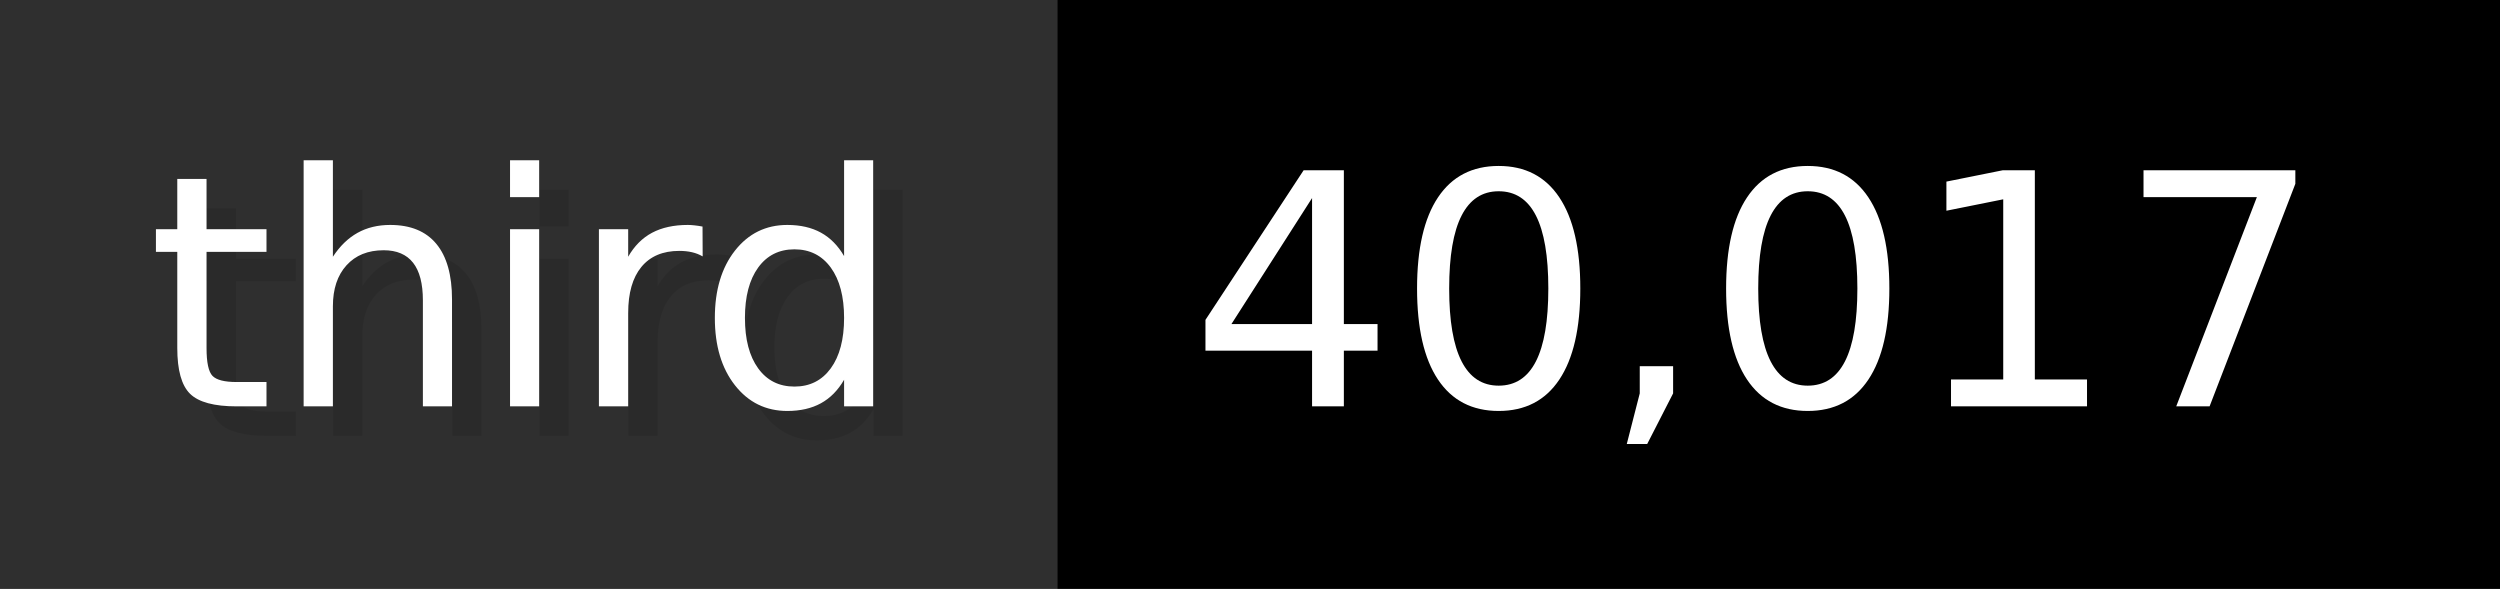
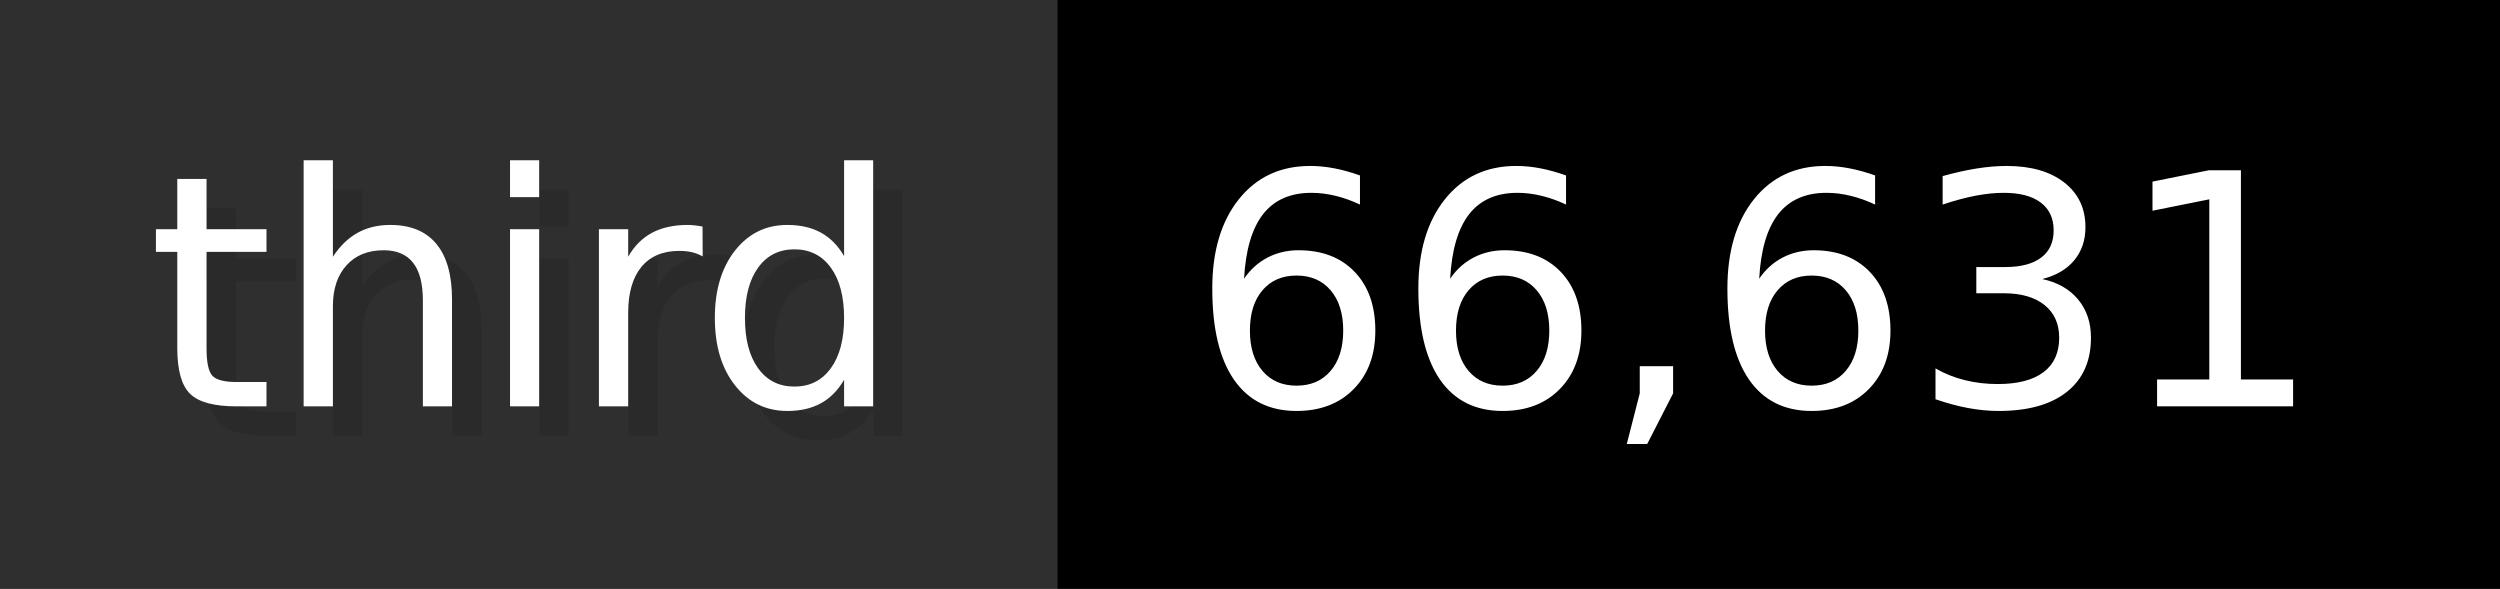
- <svg xmlns="http://www.w3.org/2000/svg" width="84.9" height="20" viewBox="0 0 849 200" role="img" aria-label="third: 40,017">
+ <svg xmlns="http://www.w3.org/2000/svg" width="84.9" height="20" viewBox="0 0 849 200" role="img" aria-label="third: 66,631">
  <g>
    <rect fill="#2F2F2F" width="359" height="200" />
    <rect fill="#" x="359" width="490" height="200" />
  </g>
  <g aria-hidden="true" fill="#fff" text-anchor="start" font-family="Verdana,DejaVu Sans,sans-serif" font-size="110">
    <text x="60" y="148" textLength="259" fill="#000" opacity="0.1">third</text>
    <text x="50" y="138" textLength="259">third</text>
-     <text x="414" y="148" textLength="390" fill="#000" opacity="0.1">40,017</text>
-     <text x="404" y="138" textLength="390">40,017</text>
+     <text x="414" y="148" textLength="390" fill="#000" opacity="0.1">66,631</text>
+     <text x="404" y="138" textLength="390">66,631</text>
  </g>
</svg>
